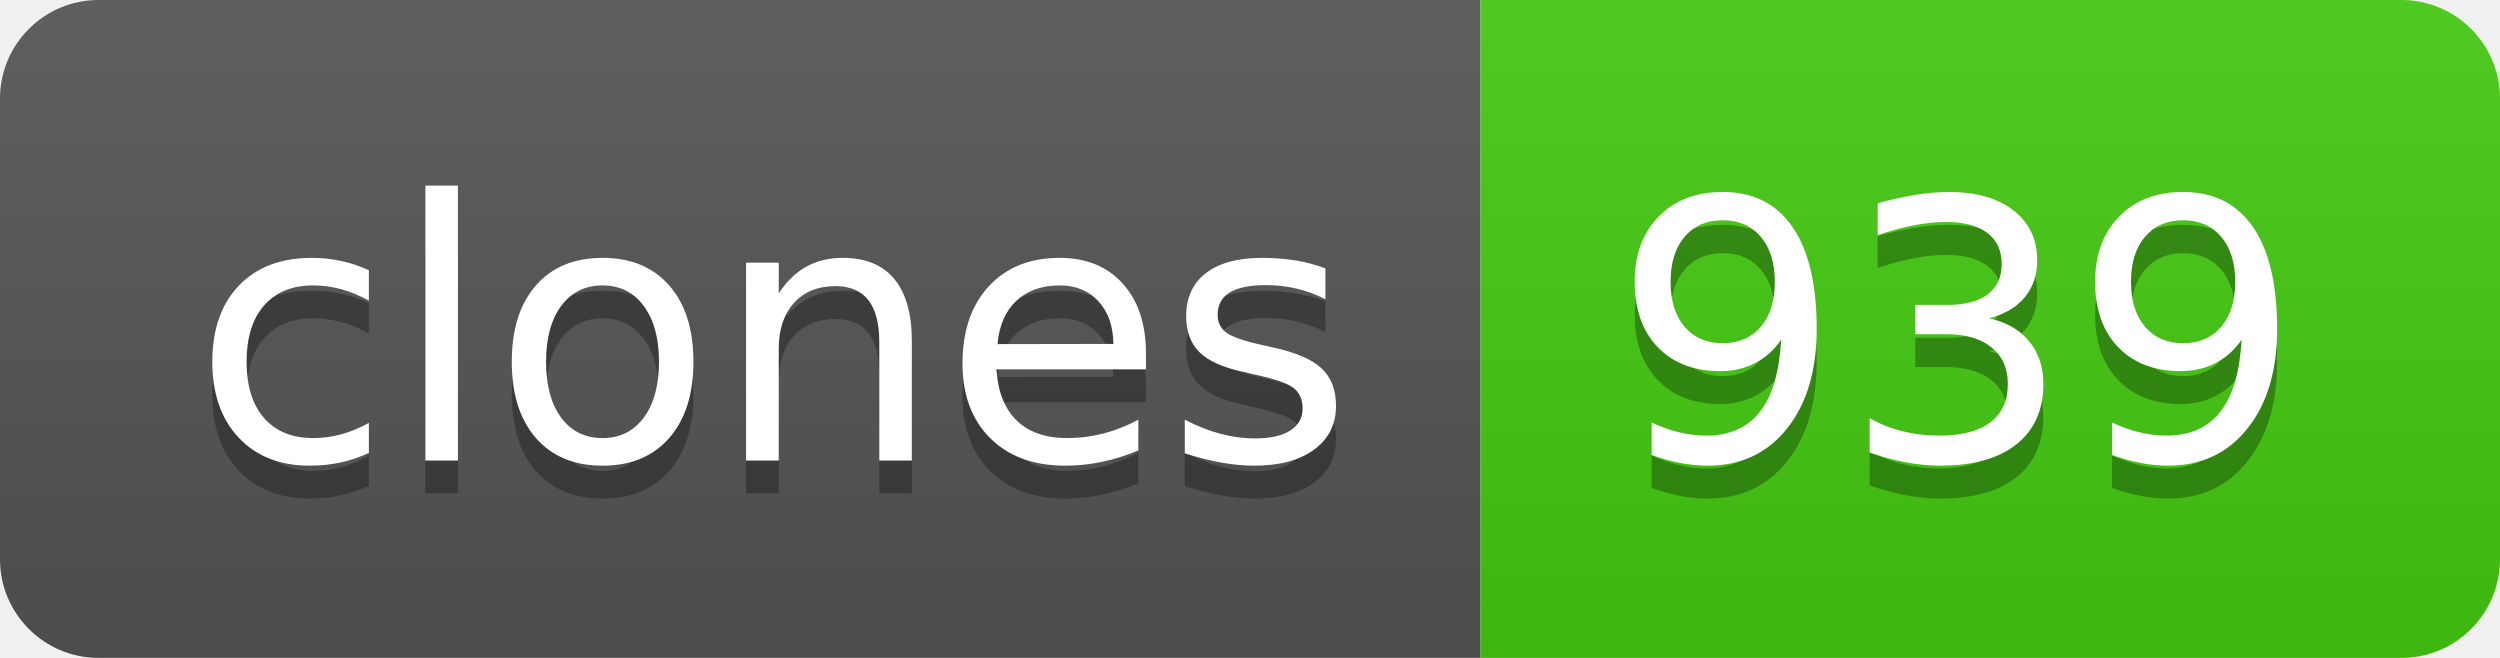
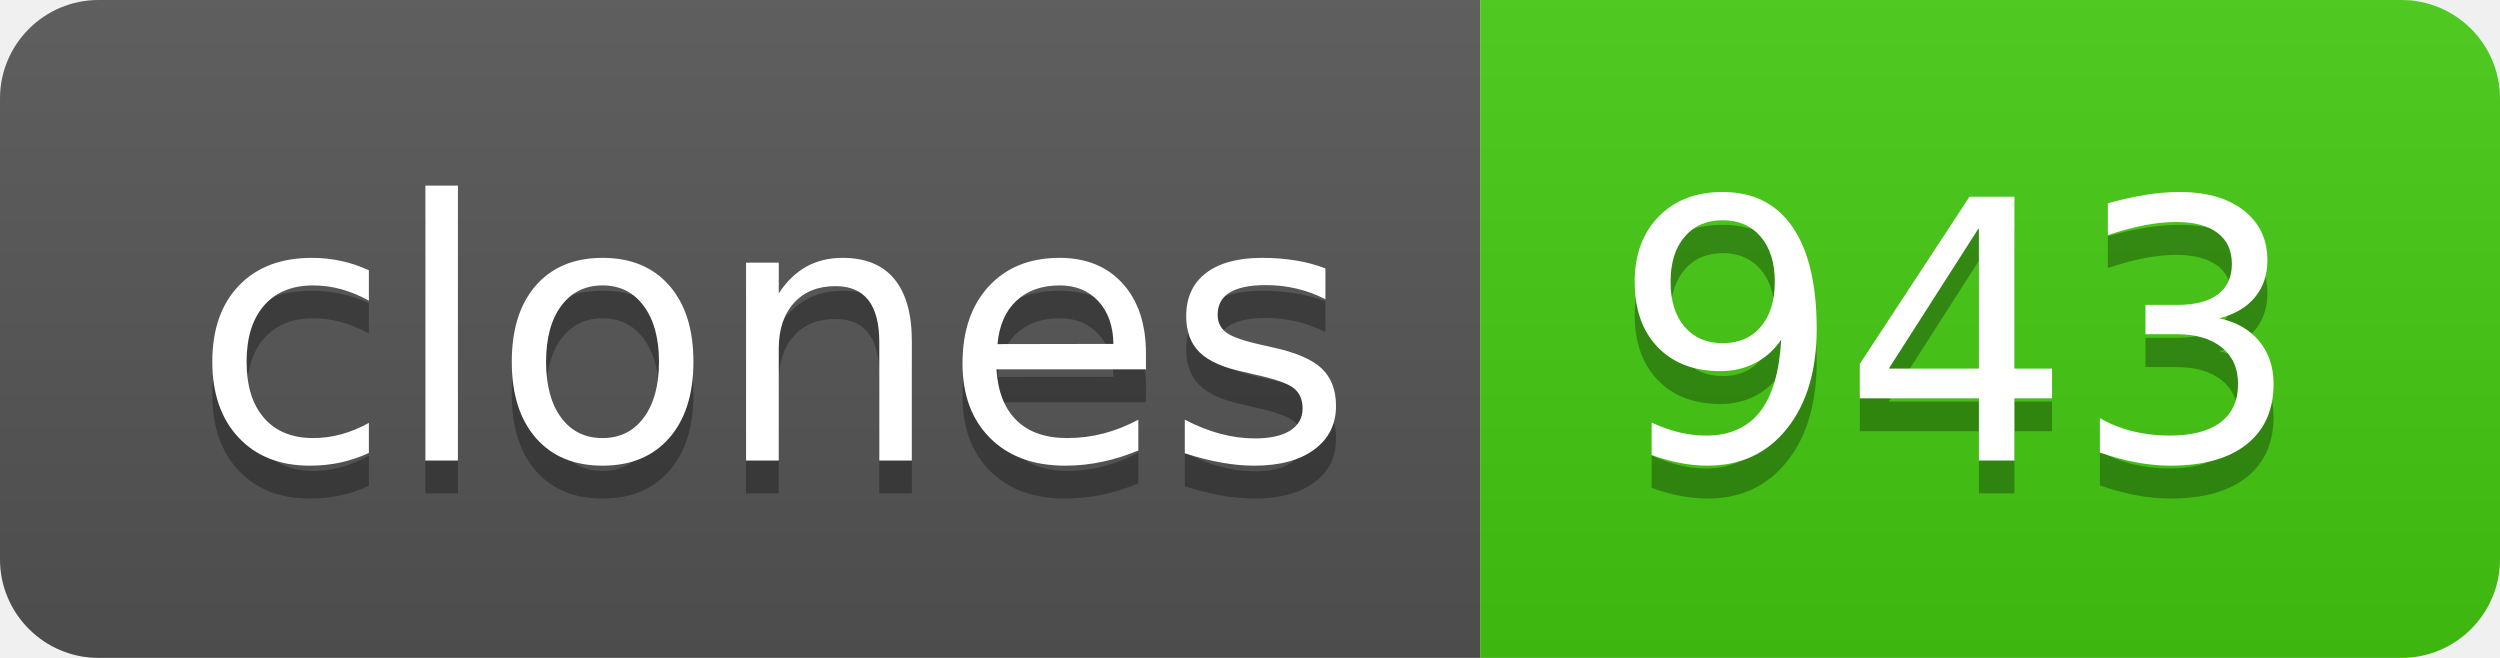
- <svg xmlns="http://www.w3.org/2000/svg" width="76" height="20" role="img" aria-label="clones: 939">
+ <svg xmlns="http://www.w3.org/2000/svg" width="76" height="20" role="img" aria-label="clones: 943">
  <linearGradient id="s" x2="0" y2="100%">
    <stop offset="0" stop-color="#bbb" stop-opacity=".1" />
    <stop offset="1" stop-opacity=".1" />
  </linearGradient>
  <clipPath id="r">
    <rect width="76" height="20" rx="3" fill="#fff" />
  </clipPath>
  <g clip-path="url(#r)">
    <rect width="45" height="20" fill="#555" />
    <rect x="45" width="31" height="20" fill="#4c1" />
    <rect width="76" height="20" fill="url(#s)" />
  </g>
  <g fill="#fff" text-anchor="middle" font-family="Verdana,Geneva,DejaVu Sans,sans-serif" text-rendering="geometricPrecision" font-size="110">
    <text aria-hidden="true" x="235" y="150" fill="#010101" fill-opacity=".3" transform="scale(.1)" textLength="350">clones</text>
    <text x="235" y="140" transform="scale(.1)" fill="#fff" textLength="350">clones</text>
-     <text aria-hidden="true" x="595" y="150" fill="#010101" fill-opacity=".3" transform="scale(.1)" textLength="210">939</text>
-     <text x="595" y="140" transform="scale(.1)" fill="#fff" textLength="210">939</text>
+     <text aria-hidden="true" x="595" y="150" fill="#010101" fill-opacity=".3" transform="scale(.1)" textLength="210">943</text>
+     <text x="595" y="140" transform="scale(.1)" fill="#fff" textLength="210">943</text>
  </g>
</svg>
